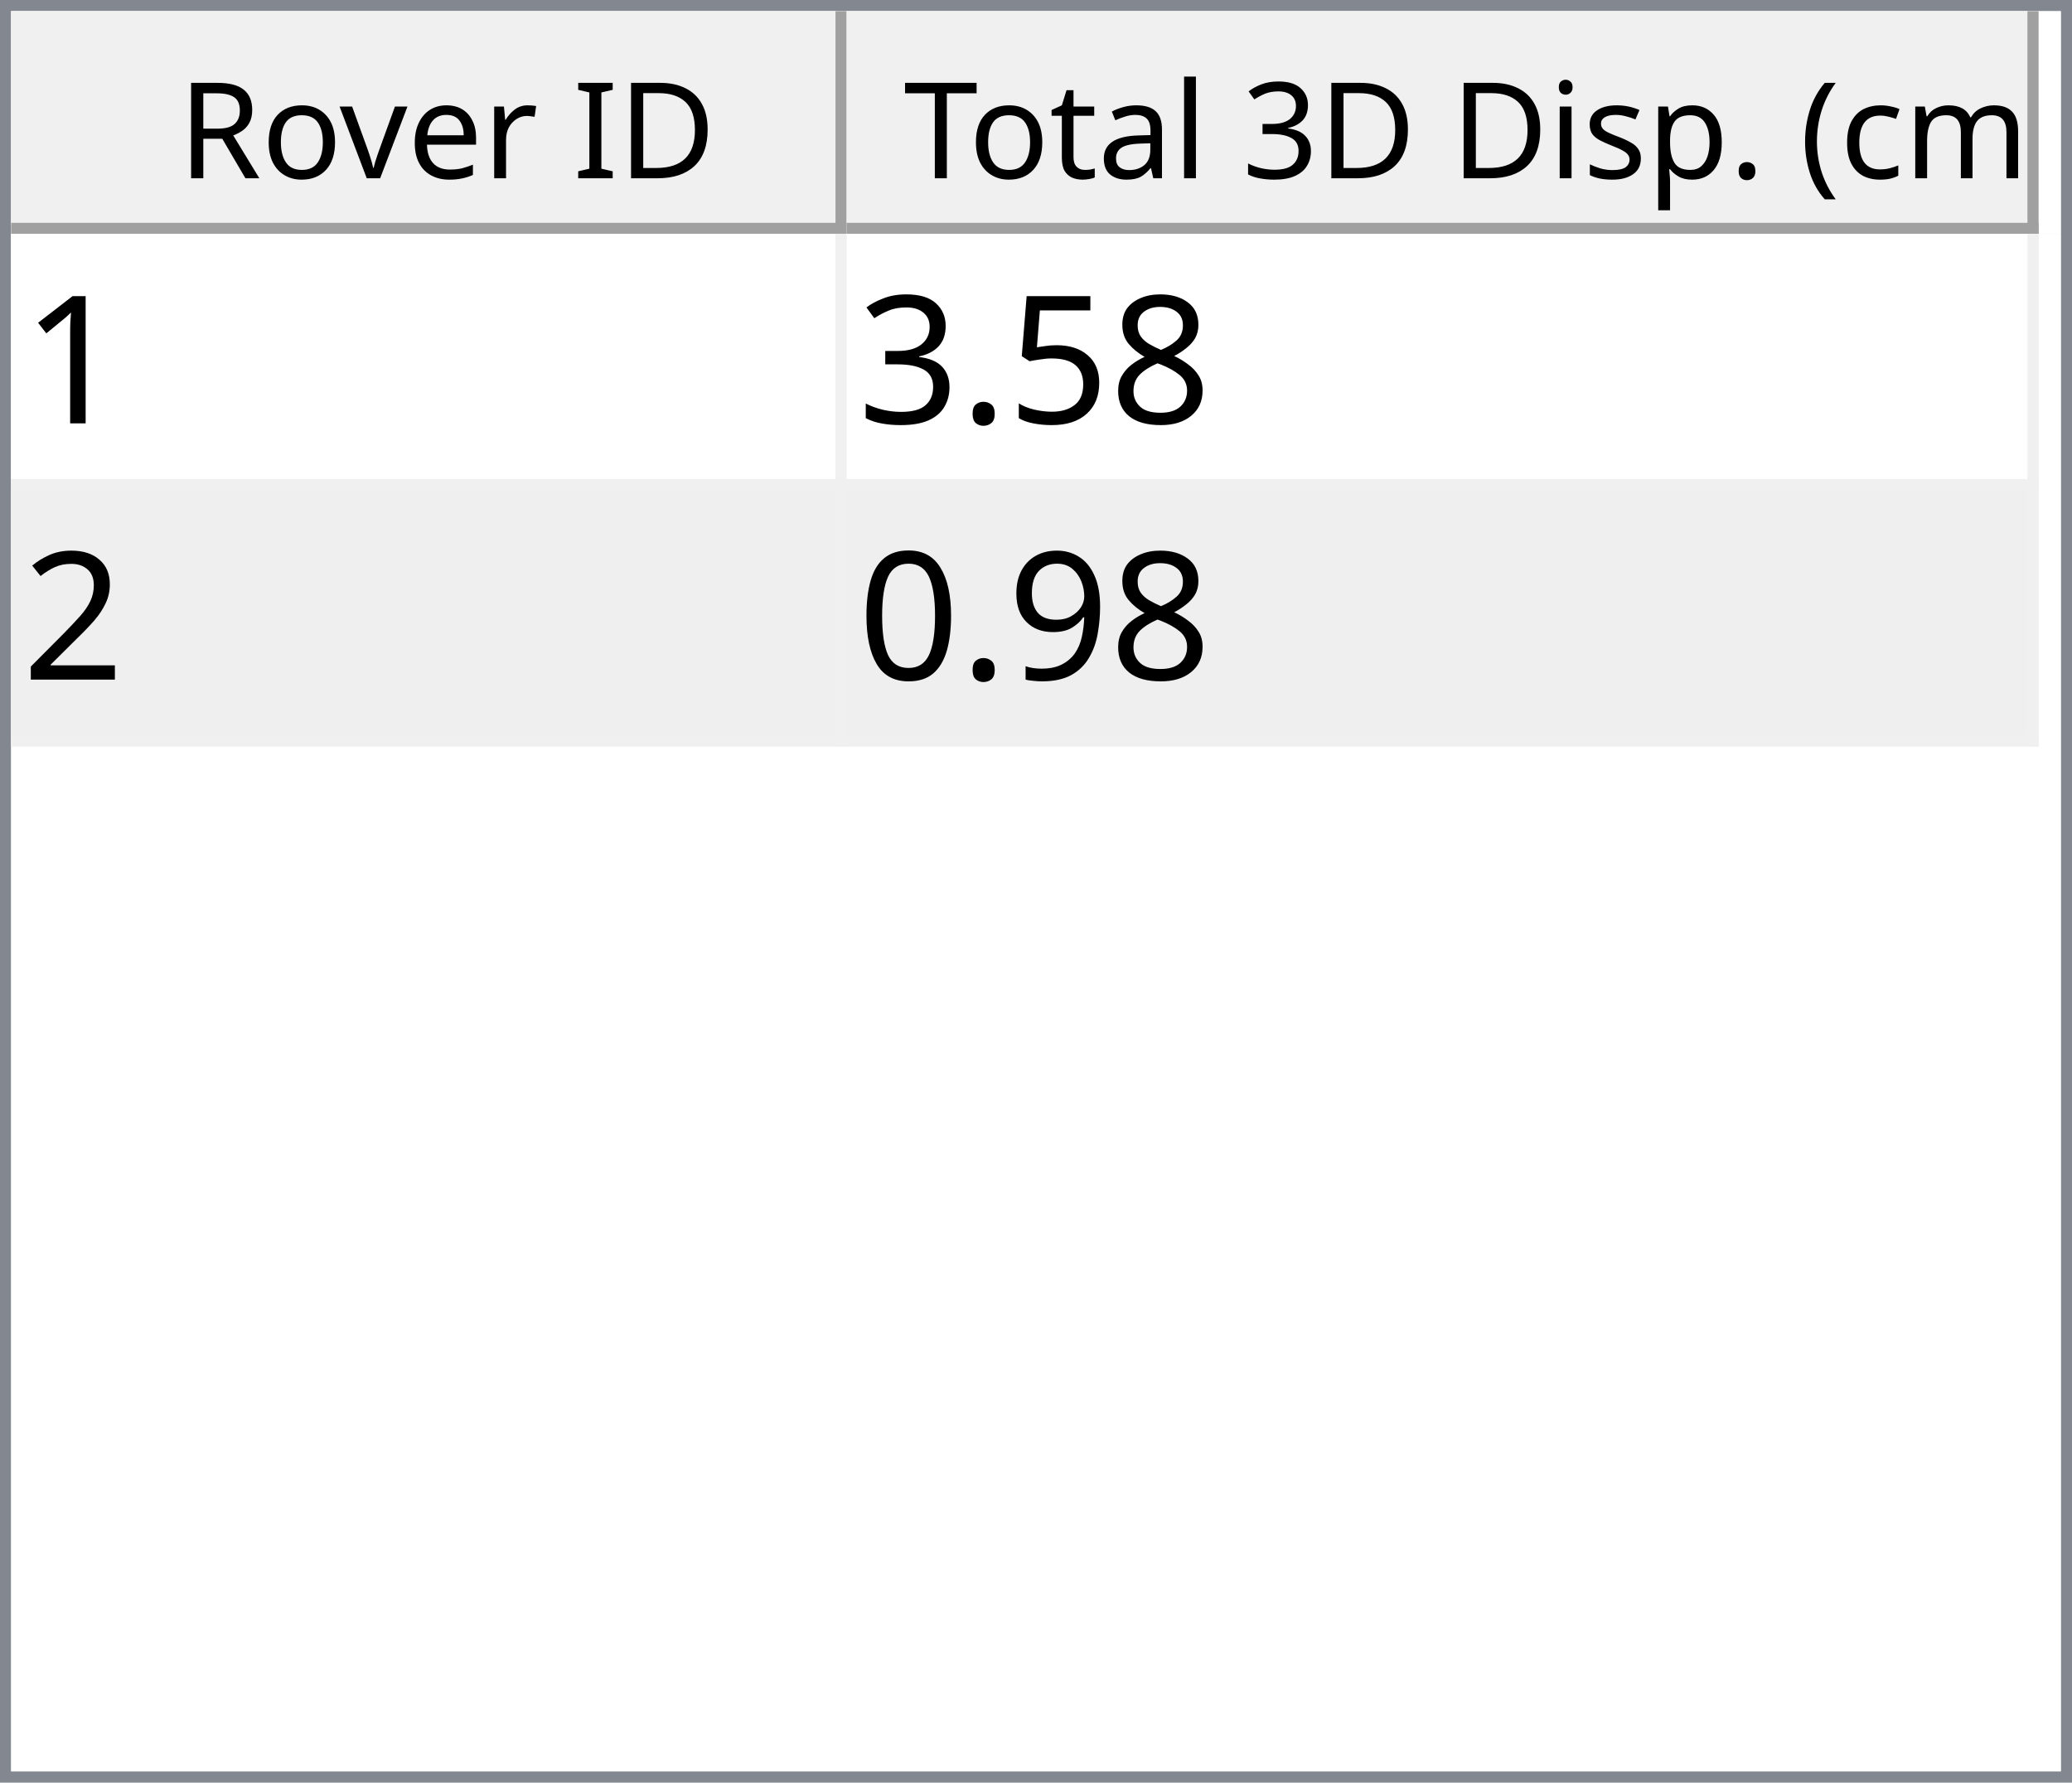
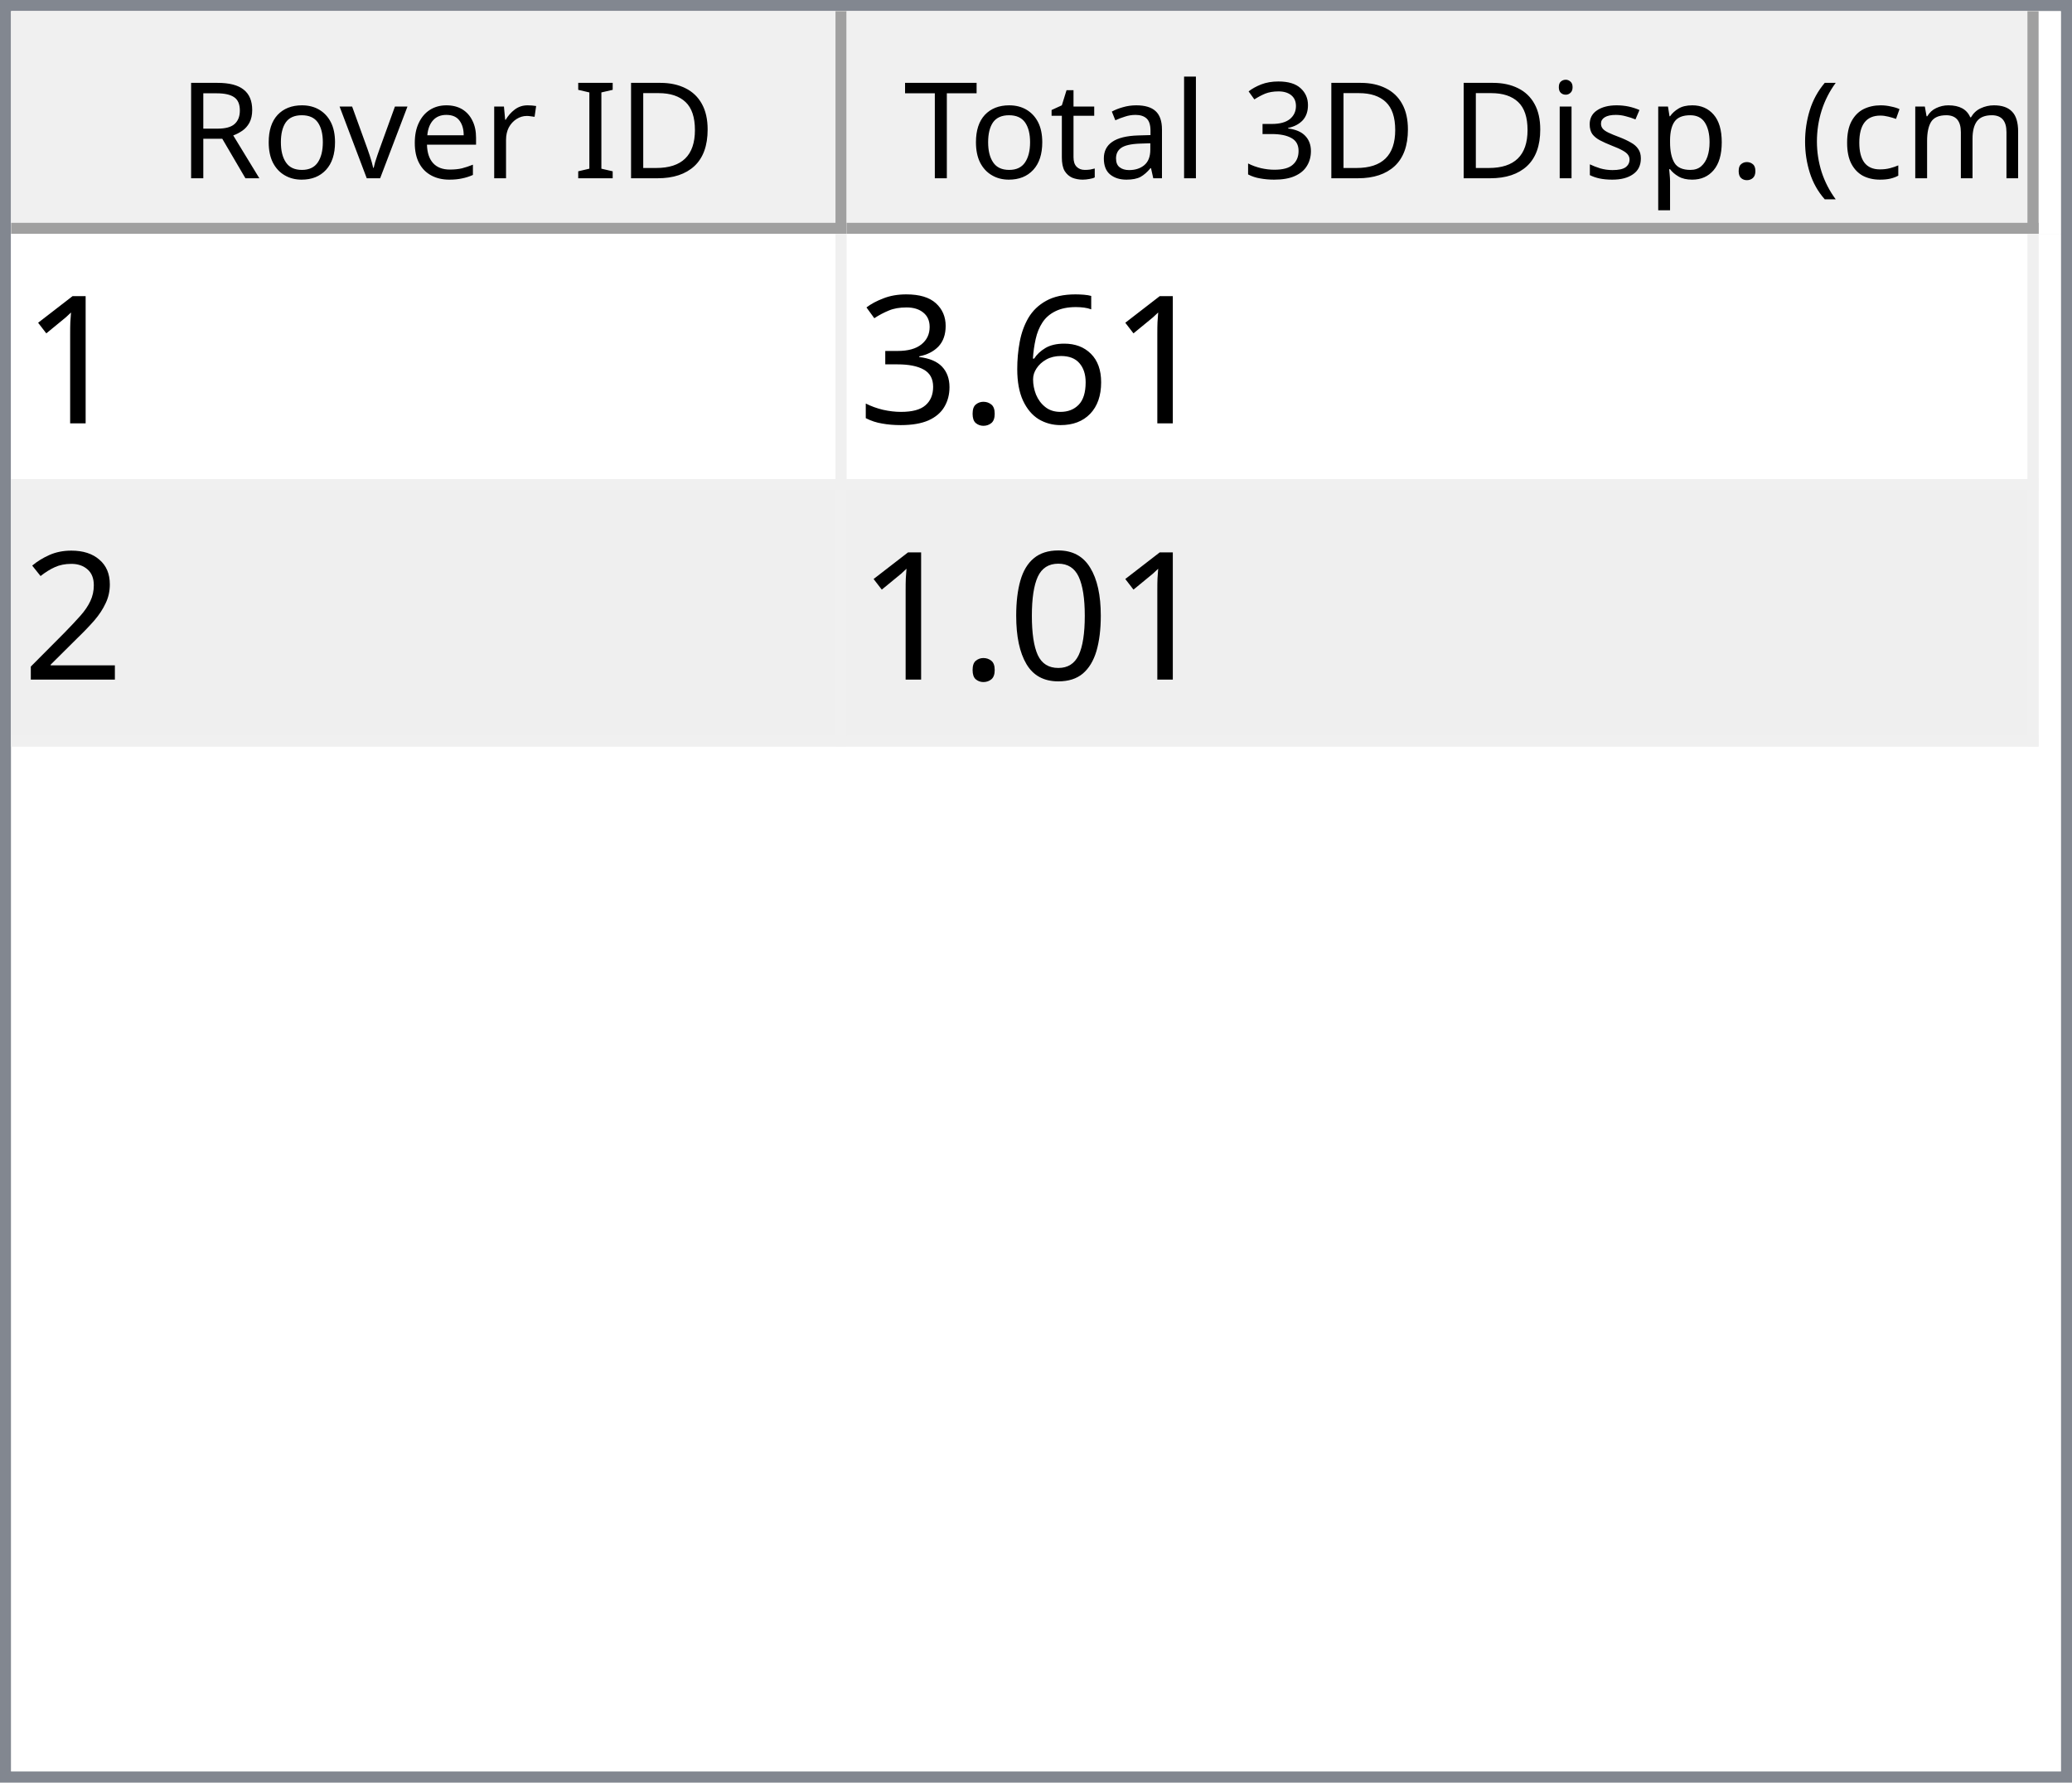
<svg xmlns="http://www.w3.org/2000/svg" style="fill-opacity:1; color-rendering:auto; color-interpolation:auto; text-rendering:auto; stroke:black; stroke-linecap:square; stroke-miterlimit:10; shape-rendering:auto; stroke-opacity:1; fill:black; stroke-dasharray:none; font-weight:normal; stroke-width:1; font-family:'Dialog'; font-style:normal; stroke-linejoin:miter; font-size:12px; stroke-dashoffset:0; image-rendering:auto;" width="186" height="160">
  <defs id="genericDefs" />
  <g>
    <defs id="defs1">
      <clipPath clipPathUnits="userSpaceOnUse" id="clipPath1">
        <path d="M0 0 L186 0 L186 160 L0 160 L0 0 Z" />
      </clipPath>
      <clipPath clipPathUnits="userSpaceOnUse" id="clipPath2">
        <path d="M0 0 L0 160 L186 160 L186 0 Z" />
      </clipPath>
      <clipPath clipPathUnits="userSpaceOnUse" id="clipPath3">
        <path d="M0 0 L0 20 L184 20 L184 0 Z" />
      </clipPath>
      <clipPath clipPathUnits="userSpaceOnUse" id="clipPath4">
        <path d="M0 0 L0 20 L75 20 L75 0 Z" />
      </clipPath>
      <clipPath clipPathUnits="userSpaceOnUse" id="clipPath5">
        <path d="M1 1 L1 19 L74 19 L74 1 Z" />
      </clipPath>
      <clipPath clipPathUnits="userSpaceOnUse" id="clipPath6">
        <path d="M0 0 L0 18 L73 18 L73 0 Z" />
      </clipPath>
      <clipPath clipPathUnits="userSpaceOnUse" id="clipPath7">
        <path d="M-0.5 -0.5 L-0.5 19.5 L74.5 19.5 L74.5 -0.5 Z" />
      </clipPath>
      <clipPath clipPathUnits="userSpaceOnUse" id="clipPath8">
        <path d="M0 0 L0 20 L107 20 L107 0 Z" />
      </clipPath>
      <clipPath clipPathUnits="userSpaceOnUse" id="clipPath9">
        <path d="M1 1 L1 19 L106 19 L106 1 Z" />
      </clipPath>
      <clipPath clipPathUnits="userSpaceOnUse" id="clipPath10">
        <path d="M0 0 L0 18 L105 18 L105 0 Z" />
      </clipPath>
      <clipPath clipPathUnits="userSpaceOnUse" id="clipPath11">
        <path d="M-0.5 -0.5 L-0.5 19.5 L106.5 19.5 L106.5 -0.5 Z" />
      </clipPath>
      <clipPath clipPathUnits="userSpaceOnUse" id="clipPath12">
        <path d="M0 0 L0 138 L184 138 L184 0 Z" />
      </clipPath>
      <clipPath clipPathUnits="userSpaceOnUse" id="clipPath13">
        <path d="M0 0 L0 46 L182 46 L182 0 Z" />
      </clipPath>
      <clipPath clipPathUnits="userSpaceOnUse" id="clipPath14">
        <path d="M-0.5 -0.5 L-0.5 45.5 L181.5 45.5 L181.5 -0.5 Z" />
      </clipPath>
      <clipPath clipPathUnits="userSpaceOnUse" id="clipPath15">
        <path d="M0 0 L0 22 L74 22 L74 0 Z" />
      </clipPath>
      <clipPath clipPathUnits="userSpaceOnUse" id="clipPath16">
        <path d="M0 0 L0 22 L106 22 L106 0 Z" />
      </clipPath>
      <font horiz-adv-x="64.551" id="font1">
        <font-face ascent="107.91" descent="25.098" units-per-em="100" style="font-style:normal; font-family:Segoe UI; font-weight:normal;" />
        <missing-glyph horiz-adv-x="64.551" d="M8.109 0 L8.109 68.266 L56.453 68.266 L56.453 0 L8.109 0 ZM15.328 7.234 L49.219 7.234 L49.219 61.031 L15.328 61.031 L15.328 7.234 Z" />
        <glyph unicode="D" horiz-adv-x="70.117" d="M9.188 0 L9.188 70.016 L28.516 70.016 Q65.531 70.016 65.531 35.891 Q65.531 19.672 55.25 9.836 Q44.969 0 27.734 0 L9.188 0 ZM17.391 62.594 L17.391 7.422 L27.828 7.422 Q41.609 7.422 49.273 14.797 Q56.938 22.172 56.938 35.688 Q56.938 62.594 28.328 62.594 L17.391 62.594 Z" />
        <glyph unicode="I" horiz-adv-x="26.611" d="M17.391 0 L9.188 0 L9.188 70.016 L17.391 70.016 L17.391 0 Z" />
        <glyph unicode=" " horiz-adv-x="27.393" d="" />
        <glyph unicode="r" horiz-adv-x="34.766" d="M34.188 41.891 Q32.078 43.5 28.125 43.5 Q23 43.5 19.555 38.672 Q16.109 33.844 16.109 25.484 L16.109 0 L8.109 0 L8.109 50 L16.109 50 L16.109 39.703 L16.312 39.703 Q18.016 44.969 21.531 47.922 Q25.047 50.875 29.391 50.875 Q32.516 50.875 34.188 50.203 L34.188 41.891 Z" />
        <glyph unicode="e" horiz-adv-x="52.295" d="M48.297 23 L12.984 23 Q13.188 14.656 17.484 10.109 Q21.781 5.562 29.297 5.562 Q37.75 5.562 44.828 11.141 L44.828 3.609 Q38.234 -1.172 27.391 -1.172 Q16.797 -1.172 10.742 5.641 Q4.688 12.453 4.688 24.812 Q4.688 36.469 11.305 43.82 Q17.922 51.172 27.734 51.172 Q37.547 51.172 42.922 44.828 Q48.297 38.484 48.297 27.203 L48.297 23 ZM40.094 29.781 Q40.047 36.719 36.75 40.578 Q33.453 44.438 27.594 44.438 Q21.922 44.438 17.969 40.383 Q14.016 36.328 13.094 29.781 L40.094 29.781 Z" />
        <glyph unicode="v" horiz-adv-x="47.9" d="M47.406 50 L27.484 0 L19.625 0 L0.688 50 L9.469 50 L22.172 13.672 Q23.578 9.672 23.922 6.688 L24.125 6.688 Q24.609 10.453 25.688 13.484 L38.969 50 L47.406 50 Z" />
        <glyph unicode="o" horiz-adv-x="58.594" d="M29 -1.172 Q17.922 -1.172 11.305 5.836 Q4.688 12.844 4.688 24.422 Q4.688 37.016 11.57 44.094 Q18.453 51.172 30.172 51.172 Q41.359 51.172 47.633 44.289 Q53.906 37.406 53.906 25.203 Q53.906 13.234 47.141 6.031 Q40.375 -1.172 29 -1.172 ZM29.594 44.438 Q21.875 44.438 17.383 39.188 Q12.891 33.938 12.891 24.703 Q12.891 15.828 17.43 10.695 Q21.969 5.562 29.594 5.562 Q37.359 5.562 41.531 10.594 Q45.703 15.625 45.703 24.906 Q45.703 34.281 41.531 39.359 Q37.359 44.438 29.594 44.438 Z" />
        <glyph unicode="R" horiz-adv-x="59.814" d="M59.375 0 L49.609 0 L37.891 19.625 Q36.281 22.359 34.766 24.289 Q33.25 26.219 31.664 27.438 Q30.078 28.656 28.25 29.219 Q26.422 29.781 24.125 29.781 L17.391 29.781 L17.391 0 L9.188 0 L9.188 70.016 L30.078 70.016 Q34.672 70.016 38.555 68.867 Q42.438 67.719 45.289 65.375 Q48.141 63.031 49.758 59.547 Q51.375 56.062 51.375 51.375 Q51.375 47.703 50.273 44.656 Q49.172 41.609 47.148 39.211 Q45.125 36.812 42.266 35.133 Q39.406 33.453 35.844 32.516 L35.844 32.328 Q37.594 31.547 38.891 30.547 Q40.188 29.547 41.359 28.18 Q42.531 26.812 43.68 25.078 Q44.828 23.344 46.234 21.047 L59.375 0 ZM17.391 62.594 L17.391 37.203 L28.516 37.203 Q31.594 37.203 34.203 38.133 Q36.812 39.062 38.719 40.797 Q40.625 42.531 41.703 45.047 Q42.781 47.562 42.781 50.688 Q42.781 56.297 39.141 59.445 Q35.5 62.594 28.609 62.594 L17.391 62.594 Z" />
        <glyph unicode=")" horiz-adv-x="30.176" d="M8.297 -15.922 L1.172 -15.922 Q16.406 2.344 16.406 26.812 Q16.406 51.469 1.078 70.016 L8.297 70.016 Q23.531 52.156 23.531 26.703 Q23.531 1.375 8.297 -15.922 Z" />
        <glyph unicode="m" horiz-adv-x="86.133" d="M79.109 0 L71.094 0 L71.094 28.719 Q71.094 37.016 68.531 40.727 Q65.969 44.438 59.906 44.438 Q54.781 44.438 51.195 39.75 Q47.609 35.062 47.609 28.516 L47.609 0 L39.594 0 L39.594 29.688 Q39.594 44.438 28.219 44.438 Q22.953 44.438 19.531 40.016 Q16.109 35.594 16.109 28.516 L16.109 0 L8.109 0 L8.109 50 L16.109 50 L16.109 42.094 L16.312 42.094 Q21.625 51.172 31.844 51.172 Q36.969 51.172 40.773 48.312 Q44.578 45.453 46 40.828 Q51.562 51.172 62.594 51.172 Q79.109 51.172 79.109 30.812 L79.109 0 Z" />
        <glyph unicode="c" horiz-adv-x="46.191" d="M42.188 2.297 Q36.422 -1.172 28.516 -1.172 Q17.828 -1.172 11.258 5.789 Q4.688 12.75 4.688 23.828 Q4.688 36.188 11.766 43.68 Q18.844 51.172 30.672 51.172 Q37.25 51.172 42.281 48.734 L42.281 40.531 Q36.719 44.438 30.375 44.438 Q22.703 44.438 17.797 38.945 Q12.891 33.453 12.891 24.516 Q12.891 15.719 17.508 10.641 Q22.125 5.562 29.891 5.562 Q36.422 5.562 42.188 9.906 L42.188 2.297 Z" />
        <glyph unicode="(" horiz-adv-x="30.176" d="M29.109 -15.922 L21.969 -15.922 Q6.844 1.375 6.844 26.703 Q6.844 52.156 21.969 70.016 L29.203 70.016 Q13.875 51.469 13.875 26.812 Q13.875 2.344 29.109 -15.922 Z" />
        <glyph unicode="." horiz-adv-x="21.68" d="M10.891 -1.078 Q8.641 -1.078 7.055 0.539 Q5.469 2.156 5.469 4.391 Q5.469 6.641 7.055 8.273 Q8.641 9.906 10.891 9.906 Q13.188 9.906 14.797 8.273 Q16.406 6.641 16.406 4.391 Q16.406 2.156 14.797 0.539 Q13.188 -1.078 10.891 -1.078 Z" />
        <glyph unicode="p" horiz-adv-x="58.789" d="M16.312 7.234 L16.109 7.234 L16.109 -23 L8.109 -23 L8.109 50 L16.109 50 L16.109 41.219 L16.312 41.219 Q22.219 51.172 33.594 51.172 Q43.266 51.172 48.688 44.461 Q54.109 37.75 54.109 26.469 Q54.109 13.922 48 6.375 Q41.891 -1.172 31.297 -1.172 Q21.578 -1.172 16.312 7.234 ZM16.109 27.391 L16.109 20.406 Q16.109 14.203 20.141 9.883 Q24.172 5.562 30.375 5.562 Q37.641 5.562 41.773 11.133 Q45.906 16.703 45.906 26.609 Q45.906 34.969 42.047 39.703 Q38.188 44.438 31.594 44.438 Q24.609 44.438 20.359 39.578 Q16.109 34.719 16.109 27.391 Z" />
        <glyph unicode="s" horiz-adv-x="42.432" d="M5.078 1.812 L5.078 10.406 Q11.625 5.562 19.484 5.562 Q30.031 5.562 30.031 12.594 Q30.031 14.594 29.125 15.992 Q28.219 17.391 26.68 18.461 Q25.141 19.531 23.07 20.383 Q21 21.234 18.609 22.172 Q15.281 23.484 12.766 24.828 Q10.25 26.172 8.57 27.859 Q6.891 29.547 6.031 31.695 Q5.172 33.844 5.172 36.719 Q5.172 40.234 6.789 42.945 Q8.406 45.656 11.086 47.484 Q13.766 49.312 17.211 50.242 Q20.656 51.172 24.312 51.172 Q30.812 51.172 35.938 48.922 L35.938 40.828 Q30.422 44.438 23.25 44.438 Q21 44.438 19.195 43.922 Q17.391 43.406 16.094 42.477 Q14.797 41.547 14.086 40.258 Q13.375 38.969 13.375 37.406 Q13.375 35.453 14.086 34.133 Q14.797 32.812 16.164 31.789 Q17.531 30.766 19.484 29.938 Q21.438 29.109 23.922 28.125 Q27.25 26.859 29.883 25.516 Q32.516 24.172 34.375 22.484 Q36.234 20.797 37.234 18.602 Q38.234 16.406 38.234 13.375 Q38.234 9.672 36.602 6.938 Q34.969 4.203 32.234 2.398 Q29.5 0.594 25.93 -0.289 Q22.359 -1.172 18.453 -1.172 Q10.75 -1.172 5.078 1.812 Z" />
        <glyph unicode="i" horiz-adv-x="24.219" d="M12.203 62.703 Q10.062 62.703 8.547 64.164 Q7.031 65.625 7.031 67.875 Q7.031 70.125 8.547 71.609 Q10.062 73.094 12.203 73.094 Q14.406 73.094 15.945 71.609 Q17.484 70.125 17.484 67.875 Q17.484 65.719 15.945 64.211 Q14.406 62.703 12.203 62.703 ZM16.109 0 L8.109 0 L8.109 50 L16.109 50 L16.109 0 Z" />
        <glyph unicode="3" horiz-adv-x="53.906" d="M46.531 19.828 Q46.531 15.094 44.75 11.211 Q42.969 7.328 39.719 4.57 Q36.469 1.812 31.93 0.297 Q27.391 -1.219 21.922 -1.219 Q11.922 -1.219 6 2.594 L6 11.188 Q13.094 5.609 22.219 5.609 Q25.875 5.609 28.828 6.539 Q31.781 7.469 33.906 9.227 Q36.031 10.984 37.18 13.477 Q38.328 15.969 38.328 19.094 Q38.328 32.812 18.797 32.812 L12.984 32.812 L12.984 39.594 L18.5 39.594 Q35.797 39.594 35.797 52.484 Q35.797 64.406 22.609 64.406 Q15.188 64.406 8.688 59.422 L8.688 67.188 Q15.375 71.188 24.609 71.188 Q29 71.188 32.57 69.969 Q36.141 68.75 38.68 66.555 Q41.219 64.359 42.609 61.281 Q44 58.203 44 54.5 Q44 40.672 30.031 36.719 L30.031 36.531 Q33.594 36.141 36.625 34.797 Q39.656 33.453 41.852 31.305 Q44.047 29.156 45.289 26.25 Q46.531 23.344 46.531 19.828 Z" />
        <glyph unicode="l" horiz-adv-x="24.219" d="M16.109 0 L8.109 0 L8.109 74.031 L16.109 74.031 L16.109 0 Z" />
        <glyph unicode="a" horiz-adv-x="50.879" d="M43.891 0 L35.891 0 L35.891 7.812 L35.688 7.812 Q30.469 -1.172 20.312 -1.172 Q12.844 -1.172 8.617 2.781 Q4.391 6.734 4.391 13.281 Q4.391 27.297 20.906 29.594 L35.891 31.688 Q35.891 44.438 25.594 44.438 Q16.547 44.438 9.281 38.281 L9.281 46.484 Q16.656 51.172 26.266 51.172 Q43.891 51.172 43.891 32.516 L43.891 0 ZM35.891 25.297 L23.828 23.641 Q18.266 22.859 15.43 20.875 Q12.594 18.891 12.594 13.875 Q12.594 10.203 15.211 7.883 Q17.828 5.562 22.172 5.562 Q28.125 5.562 32.008 9.742 Q35.891 13.922 35.891 20.312 L35.891 25.297 Z" />
        <glyph unicode="t" horiz-adv-x="33.887" d="M31.297 0.484 Q28.469 -1.078 23.828 -1.078 Q10.688 -1.078 10.688 13.578 L10.688 43.172 L2.094 43.172 L2.094 50 L10.688 50 L10.688 62.203 L18.703 64.797 L18.703 50 L31.297 50 L31.297 43.172 L18.703 43.172 L18.703 14.984 Q18.703 9.969 20.414 7.82 Q22.125 5.672 26.078 5.672 Q29.109 5.672 31.297 7.328 L31.297 0.484 Z" />
        <glyph unicode="T" horiz-adv-x="52.393" d="M50.594 62.594 L30.375 62.594 L30.375 0 L22.172 0 L22.172 62.594 L2 62.594 L2 70.016 L50.594 70.016 L50.594 62.594 Z" />
      </font>
      <font horiz-adv-x="75.0" id="font2">
        <font-face ascent="100.537" descent="21.973" units-per-em="100" style="font-style:normal; font-family:sans-serif; font-weight:normal;" />
        <missing-glyph horiz-adv-x="75.0" d="M12.5 0 L12.5 62.5 L62.5 62.5 L62.5 0 L12.5 0 ZM14.062 1.562 L60.938 1.562 L60.938 60.938 L14.062 60.938 L14.062 1.562 Z" />
        <glyph unicode="1" horiz-adv-x="55.615" d="M37.25 0 L28.469 0 L28.469 56 Q25.297 52.984 20.141 49.953 Q14.984 46.922 10.891 45.406 L10.891 53.906 Q18.266 57.375 23.781 62.305 Q29.297 67.234 31.594 71.875 L37.25 71.875 L37.25 0 Z" />
-         <glyph unicode="8" horiz-adv-x="55.615" d="M17.672 38.812 Q12.203 40.828 9.57 44.539 Q6.938 48.25 6.938 53.422 Q6.938 61.234 12.555 66.555 Q18.172 71.875 27.484 71.875 Q36.859 71.875 42.578 66.43 Q48.297 60.984 48.297 53.172 Q48.297 48.188 45.68 44.508 Q43.062 40.828 37.75 38.812 Q44.344 36.672 47.781 31.883 Q51.219 27.094 51.219 20.453 Q51.219 11.281 44.727 5.031 Q38.234 -1.219 27.641 -1.219 Q17.047 -1.219 10.547 5.055 Q4.047 11.328 4.047 20.703 Q4.047 27.688 7.594 32.398 Q11.141 37.109 17.672 38.812 ZM15.922 53.719 Q15.922 48.641 19.195 45.414 Q22.469 42.188 27.688 42.188 Q32.766 42.188 36.016 45.383 Q39.266 48.578 39.266 53.219 Q39.266 58.062 35.914 61.359 Q32.562 64.656 27.594 64.656 Q22.562 64.656 19.242 61.43 Q15.922 58.203 15.922 53.719 ZM13.094 20.656 Q13.094 16.891 14.875 13.375 Q16.656 9.859 20.172 7.93 Q23.688 6 27.734 6 Q34.031 6 38.133 10.055 Q42.234 14.109 42.234 20.359 Q42.234 26.703 38.016 30.859 Q33.797 35.016 27.438 35.016 Q21.234 35.016 17.164 30.914 Q13.094 26.812 13.094 20.656 Z" />
-         <glyph unicode="5" horiz-adv-x="55.615" d="M4.156 18.75 L13.375 19.531 Q14.406 12.797 18.141 9.398 Q21.875 6 27.156 6 Q33.5 6 37.891 10.789 Q42.281 15.578 42.281 23.484 Q42.281 31 38.062 35.352 Q33.844 39.703 27 39.703 Q22.75 39.703 19.336 37.773 Q15.922 35.844 13.969 32.766 L5.719 33.844 L12.641 70.609 L48.25 70.609 L48.25 62.203 L19.672 62.203 L15.828 42.969 Q22.266 47.469 29.344 47.469 Q38.719 47.469 45.164 40.969 Q51.609 34.469 51.609 24.266 Q51.609 14.547 45.953 7.469 Q39.062 -1.219 27.156 -1.219 Q17.391 -1.219 11.211 4.25 Q5.031 9.719 4.156 18.75 Z" />
+         <glyph unicode="6" horiz-adv-x="55.615" d="M49.75 54.047 L41.016 53.375 Q39.844 58.547 37.703 60.891 Q34.125 64.656 28.906 64.656 Q24.703 64.656 21.531 62.312 Q17.391 59.281 14.992 53.469 Q12.594 47.656 12.5 36.922 Q15.672 41.75 20.266 44.094 Q24.859 46.438 29.891 46.438 Q38.672 46.438 44.852 39.969 Q51.031 33.5 51.031 23.25 Q51.031 16.5 48.125 10.719 Q45.219 4.938 40.141 1.859 Q35.062 -1.219 28.609 -1.219 Q17.625 -1.219 10.695 6.859 Q3.766 14.938 3.766 33.5 Q3.766 54.25 11.422 63.672 Q18.109 71.875 29.438 71.875 Q37.891 71.875 43.289 67.141 Q48.688 62.406 49.75 54.047 ZM13.875 23.188 Q13.875 18.656 15.797 14.508 Q17.719 10.359 21.188 8.18 Q24.656 6 28.469 6 Q34.031 6 38.039 10.492 Q42.047 14.984 42.047 22.703 Q42.047 30.125 38.086 34.398 Q34.125 38.672 28.125 38.672 Q22.172 38.672 18.023 34.398 Q13.875 30.125 13.875 23.188 Z" />
        <glyph unicode="." horiz-adv-x="27.783" d="M9.078 0 L9.078 10.016 L19.094 10.016 L19.094 0 L9.078 0 Z" />
        <glyph unicode="3" horiz-adv-x="55.615" d="M4.203 18.891 L12.984 20.062 Q14.5 12.594 18.141 9.297 Q21.781 6 27 6 Q33.203 6 37.477 10.297 Q41.75 14.594 41.75 20.953 Q41.75 27 37.797 30.93 Q33.844 34.859 27.734 34.859 Q25.25 34.859 21.531 33.891 L22.516 41.609 Q23.391 41.5 23.922 41.5 Q29.547 41.5 34.039 44.43 Q38.531 47.359 38.531 53.469 Q38.531 58.297 35.258 61.477 Q31.984 64.656 26.812 64.656 Q21.688 64.656 18.266 61.43 Q14.844 58.203 13.875 51.766 L5.078 53.328 Q6.688 62.156 12.398 67.016 Q18.109 71.875 26.609 71.875 Q32.469 71.875 37.398 69.359 Q42.328 66.844 44.945 62.5 Q47.562 58.156 47.562 53.266 Q47.562 48.641 45.07 44.828 Q42.578 41.016 37.703 38.766 Q44.047 37.312 47.562 32.695 Q51.078 28.078 51.078 21.141 Q51.078 11.766 44.242 5.25 Q37.406 -1.266 26.953 -1.266 Q17.531 -1.266 11.305 4.352 Q5.078 9.969 4.203 18.891 Z" />
        <glyph unicode="2" horiz-adv-x="55.615" d="M50.344 8.453 L50.344 0 L3.031 0 Q2.938 3.172 4.047 6.109 Q5.859 10.938 9.836 15.625 Q13.812 20.312 21.344 26.469 Q33.016 36.031 37.117 41.625 Q41.219 47.219 41.219 52.203 Q41.219 57.422 37.477 61.008 Q33.734 64.594 27.734 64.594 Q21.391 64.594 17.578 60.789 Q13.766 56.984 13.719 50.25 L4.688 51.172 Q5.609 61.281 11.664 66.578 Q17.719 71.875 27.938 71.875 Q38.234 71.875 44.242 66.164 Q50.25 60.453 50.25 52 Q50.25 47.703 48.492 43.555 Q46.734 39.406 42.656 34.812 Q38.578 30.219 29.109 22.219 Q21.188 15.578 18.945 13.211 Q16.703 10.844 15.234 8.453 L50.344 8.453 Z" />
-         <glyph unicode="9" horiz-adv-x="55.615" d="M5.469 16.547 L13.922 17.328 Q14.984 11.375 18.016 8.688 Q21.047 6 25.781 6 Q29.828 6 32.883 7.859 Q35.938 9.719 37.891 12.82 Q39.844 15.922 41.164 21.195 Q42.484 26.469 42.484 31.938 Q42.484 32.516 42.438 33.688 Q39.797 29.5 35.234 26.883 Q30.672 24.266 25.344 24.266 Q16.453 24.266 10.305 30.711 Q4.156 37.156 4.156 47.703 Q4.156 58.594 10.578 65.234 Q17 71.875 26.656 71.875 Q33.641 71.875 39.43 68.117 Q45.219 64.359 48.219 57.398 Q51.219 50.438 51.219 37.25 Q51.219 23.531 48.242 15.406 Q45.266 7.281 39.383 3.031 Q33.5 -1.219 25.594 -1.219 Q17.188 -1.219 11.867 3.445 Q6.547 8.109 5.469 16.547 ZM41.453 48.141 Q41.453 55.719 37.43 60.156 Q33.406 64.594 27.734 64.594 Q21.875 64.594 17.531 59.812 Q13.188 55.031 13.188 47.406 Q13.188 40.578 17.312 36.305 Q21.438 32.031 27.484 32.031 Q33.594 32.031 37.523 36.305 Q41.453 40.578 41.453 48.141 Z" />
        <glyph unicode="0" horiz-adv-x="55.615" d="M4.156 35.297 Q4.156 48 6.766 55.742 Q9.375 63.484 14.523 67.68 Q19.672 71.875 27.484 71.875 Q33.25 71.875 37.594 69.555 Q41.938 67.234 44.773 62.867 Q47.609 58.5 49.219 52.227 Q50.828 45.953 50.828 35.297 Q50.828 22.703 48.242 14.969 Q45.656 7.234 40.508 3.008 Q35.359 -1.219 27.484 -1.219 Q17.141 -1.219 11.234 6.203 Q4.156 15.141 4.156 35.297 ZM13.188 35.297 Q13.188 17.672 17.312 11.836 Q21.438 6 27.484 6 Q33.547 6 37.672 11.859 Q41.797 17.719 41.797 35.297 Q41.797 52.984 37.672 58.789 Q33.547 64.594 27.391 64.594 Q21.344 64.594 17.719 59.469 Q13.188 52.938 13.188 35.297 Z" />
      </font>
    </defs>
    <g style="fill:white; stroke:white;">
      <rect x="0" y="0" width="186" style="clip-path:url(#clipPath1); stroke:none;" height="160" />
    </g>
    <g style="fill:white; text-rendering:optimizeSpeed; color-rendering:optimizeSpeed; image-rendering:optimizeSpeed; shape-rendering:crispEdges; stroke:white; color-interpolation:sRGB;">
      <rect x="0" width="186" height="160" y="0" style="stroke:none;" />
      <path style="stroke:none;" d="M0 160 L186 160 L186 0 L0 0 Z" />
    </g>
    <g style="fill:rgb(240,240,240); font-family:'Segoe UI'; stroke:rgb(240,240,240);">
      <rect x="0" y="0" width="186" style="clip-path:url(#clipPath2); stroke:none;" height="160" />
    </g>
    <g style="fill:rgb(130,135,144); font-family:'Segoe UI'; stroke:rgb(130,135,144);">
      <path d="M0 0 L186 0 L186 160 L0 160 L0 0 ZM1 1 L185 1 L185 159 L1 159 L1 1 Z" style="fill-rule:evenodd; clip-path:url(#clipPath2); stroke:none;" />
    </g>
    <g style="fill:white; font-family:'Segoe UI'; stroke:white;" transform="translate(1,1)">
      <rect x="0" y="0" width="184" style="clip-path:url(#clipPath3); stroke:none;" height="20" />
    </g>
    <g style="fill:rgb(240,240,240); font-family:'Segoe UI'; stroke:rgb(240,240,240);" transform="translate(1,1)">
      <rect x="0" y="0" width="75" style="clip-path:url(#clipPath4); stroke:none;" height="20" />
    </g>
    <g style="font-family:'Segoe UI';" transform="translate(2,2)">
      <text x="14" xml:space="preserve" y="14" style="clip-path:url(#clipPath6); stroke:none;">Rover ID</text>
    </g>
    <g style="fill:rgb(160,160,160); font-family:'Segoe UI'; stroke:rgb(160,160,160); stroke-linejoin:bevel;" transform="translate(1.5,1.5)">
      <line x1="74" x2="74" y1="0" style="fill:none; clip-path:url(#clipPath7);" y2="19" />
    </g>
    <g style="fill:rgb(160,160,160); font-family:'Segoe UI'; stroke:rgb(160,160,160); stroke-linejoin:bevel;" transform="matrix(1,0,0,1,1,1) translate(0.5,0.5)">
      <line x1="0" x2="74" y1="19" style="fill:none; clip-path:url(#clipPath7);" y2="19" />
    </g>
    <g style="fill:rgb(240,240,240); font-family:'Segoe UI'; stroke:rgb(240,240,240);" transform="translate(76,1)">
      <rect x="0" y="0" width="107" style="clip-path:url(#clipPath8); stroke:none;" height="20" />
    </g>
    <g style="font-family:'Segoe UI';" transform="translate(77,2)">
      <text x="1" xml:space="preserve" y="14" style="clip-path:url(#clipPath10); stroke:none;"> Total 3D Disp. (cm)</text>
    </g>
    <g style="fill:rgb(160,160,160); font-family:'Segoe UI'; stroke:rgb(160,160,160); stroke-linejoin:bevel;" transform="translate(76.5,1.5)">
      <line x1="106" x2="106" y1="0" style="fill:none; clip-path:url(#clipPath11);" y2="19" />
    </g>
    <g style="fill:rgb(160,160,160); font-family:'Segoe UI'; stroke:rgb(160,160,160); stroke-linejoin:bevel;" transform="matrix(1,0,0,1,76,1) translate(0.5,0.5)">
      <line x1="0" x2="106" y1="19" style="fill:none; clip-path:url(#clipPath11);" y2="19" />
    </g>
    <g style="fill:white; font-family:'Segoe UI'; stroke:white;" transform="translate(1,21)">
      <rect x="0" y="0" width="184" style="clip-path:url(#clipPath12); stroke:none;" height="138" />
    </g>
    <g style="fill:rgb(240,240,240); font-size:16px; font-family:sans-serif; stroke:rgb(240,240,240);" transform="translate(1,21)">
      <rect x="0" y="0" width="182" style="clip-path:url(#clipPath13); stroke:none;" height="46" />
      <line transform="translate(0.5,0.5)" x1="0" x2="181" y1="22" style="clip-path:url(#clipPath14); fill:none; stroke-linejoin:bevel;" y2="22" />
    </g>
    <g transform="matrix(1,0,0,1,1,21) translate(0.5,0.5)" style="fill:rgb(240,240,240); font-size:16px; font-family:sans-serif; stroke:rgb(240,240,240); stroke-linejoin:bevel;">
      <line x1="0" x2="181" y1="45" style="fill:none; clip-path:url(#clipPath14);" y2="45" />
    </g>
    <g transform="matrix(1,0,0,1,1,21) translate(0.5,0.5)" style="fill:rgb(240,240,240); font-size:16px; font-family:sans-serif; stroke:rgb(240,240,240); stroke-linejoin:bevel;">
      <line x1="74" x2="74" y1="0" style="fill:none; clip-path:url(#clipPath14);" y2="45" />
    </g>
    <g transform="matrix(1,0,0,1,1,21) translate(0.5,0.5)" style="fill:rgb(240,240,240); font-size:16px; font-family:sans-serif; stroke:rgb(240,240,240); stroke-linejoin:bevel;">
      <line x1="181" x2="181" y1="0" style="fill:none; clip-path:url(#clipPath14);" y2="45" />
    </g>
    <g style="fill:white; font-size:16px; font-family:sans-serif; stroke:white;" transform="matrix(1,0,0,1,1,21)">
      <rect x="0" y="0" width="74" style="clip-path:url(#clipPath15); stroke:none;" height="22" />
      <text x="1" y="17" style="fill:black; clip-path:url(#clipPath15); stroke:none;" xml:space="preserve">1</text>
    </g>
    <g style="fill:white; font-size:16px; font-family:sans-serif; stroke:white;" transform="matrix(1,0,0,1,1,21) translate(75,0)">
      <rect x="0" y="0" width="106" style="clip-path:url(#clipPath16); stroke:none;" height="22" />
-       <text x="1" y="17" style="fill:black; clip-path:url(#clipPath16); stroke:none;" xml:space="preserve">3.58</text>
+       <text x="1" y="17" style="fill:black; clip-path:url(#clipPath16); stroke:none;" xml:space="preserve">3.61</text>
    </g>
    <g style="fill:rgb(239,239,239); font-size:16px; font-family:sans-serif; stroke:rgb(239,239,239);" transform="matrix(1,0,0,1,1,21) translate(0,23)">
      <rect x="0" y="0" width="74" style="clip-path:url(#clipPath15); stroke:none;" height="22" />
      <text x="1" y="17" style="fill:black; clip-path:url(#clipPath15); stroke:none;" xml:space="preserve">2</text>
    </g>
    <g style="fill:rgb(239,239,239); font-size:16px; font-family:sans-serif; stroke:rgb(239,239,239);" transform="matrix(1,0,0,1,1,21) translate(75,23)">
      <rect x="0" y="0" width="106" style="clip-path:url(#clipPath16); stroke:none;" height="22" />
-       <text x="1" y="17" style="fill:black; clip-path:url(#clipPath16); stroke:none;" xml:space="preserve">0.98</text>
+       <text x="1" y="17" style="fill:black; clip-path:url(#clipPath16); stroke:none;" xml:space="preserve">1.01</text>
    </g>
  </g>
</svg>
